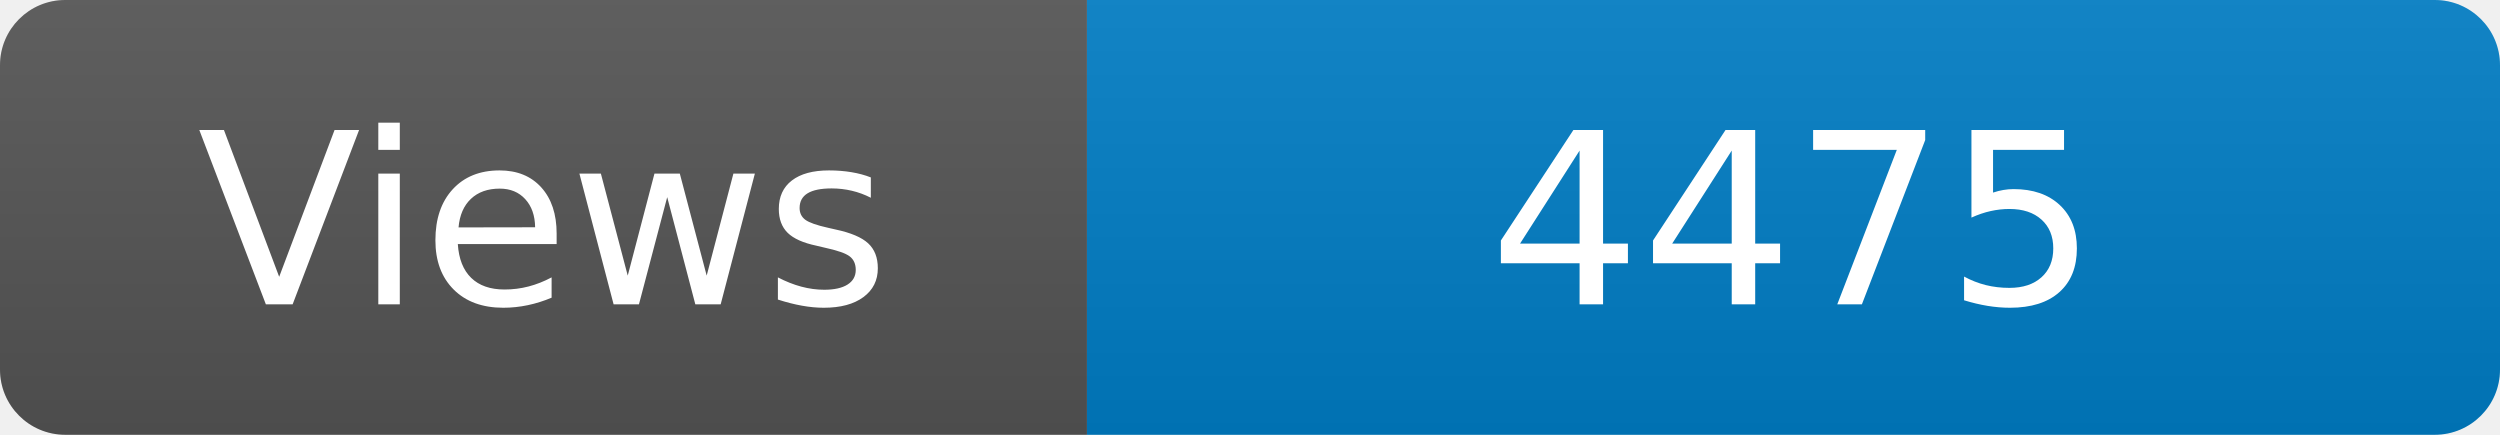
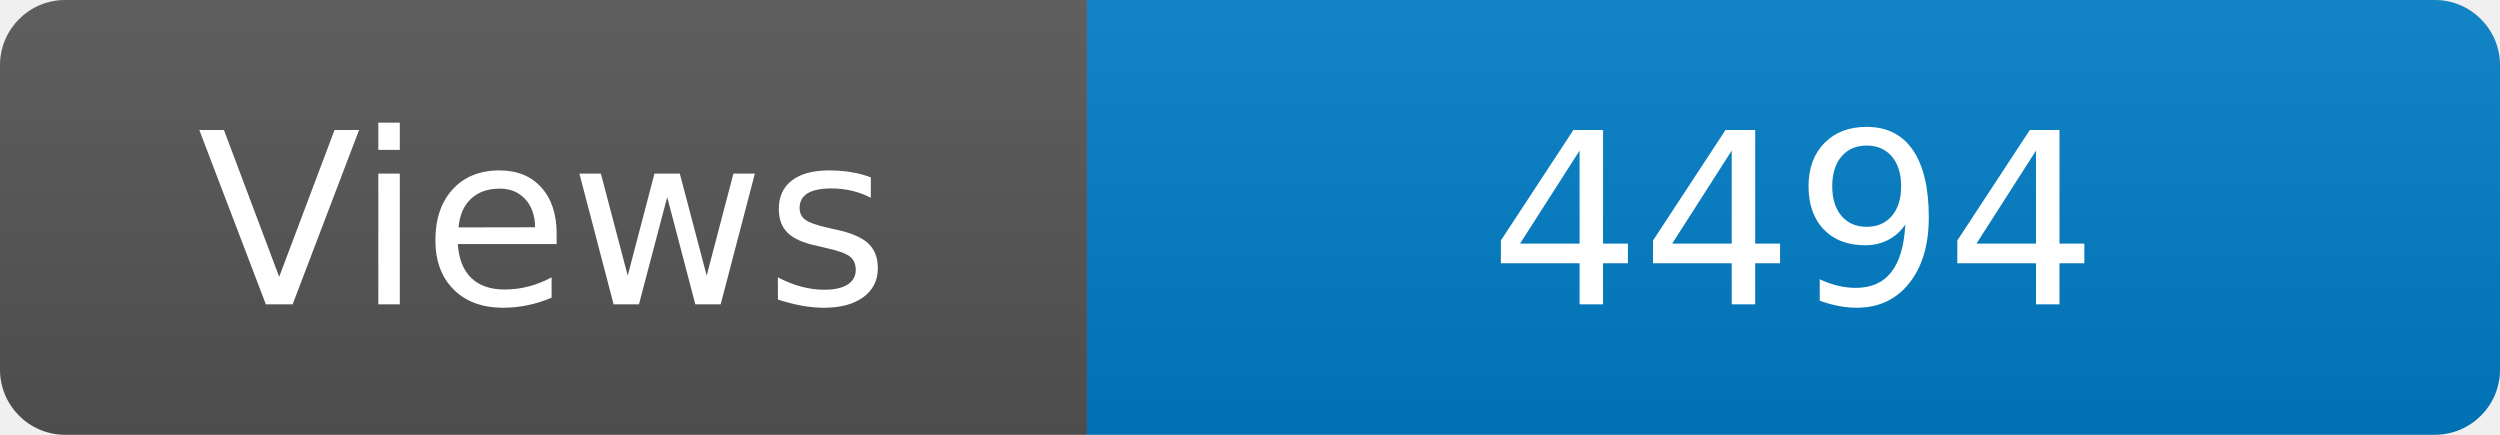
<svg xmlns="http://www.w3.org/2000/svg" width="115" height="20" role="img" aria-label="Maintained?: yes">
  <linearGradient id="s" x2="0" y2="100%">
    <stop offset="0" stop-color="#bbb" stop-opacity=".1" />
    <stop offset="1" stop-opacity=".1" />
  </linearGradient>
  <clipPath id="r">
    <rect width="115" height="20" rx="3" fill="#fff" />
  </clipPath>
  <g clip-path="url(#r)">
    <rect width="50" height="20" fill="#555" />
    <rect x="50" width="160" height="20" fill="#007ec6" />
    <rect width="115" height="20" fill="url(#s)" />
  </g>
  <g fill="#fff" text-anchor="middle" font-family="Verdana,Geneva,DejaVu Sans,sans-serif" font-size="110">
    <text x="250" y="140" transform="scale(.1)" fill="#fff">Views</text>
-     <text x="825" y="140" transform="scale(.1)" fill="#fff">4475</text>
+     <text x="825" y="140" transform="scale(.1)" fill="#fff">4494</text>
  </g>
</svg>
